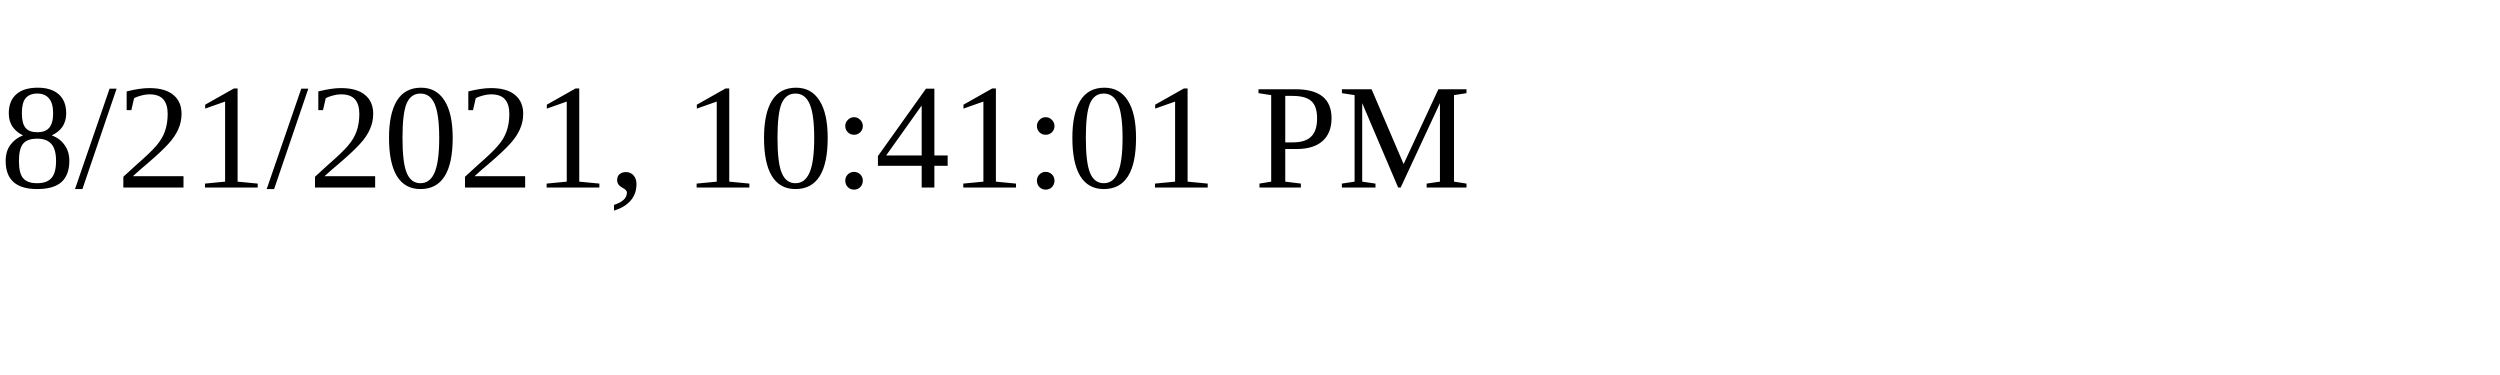
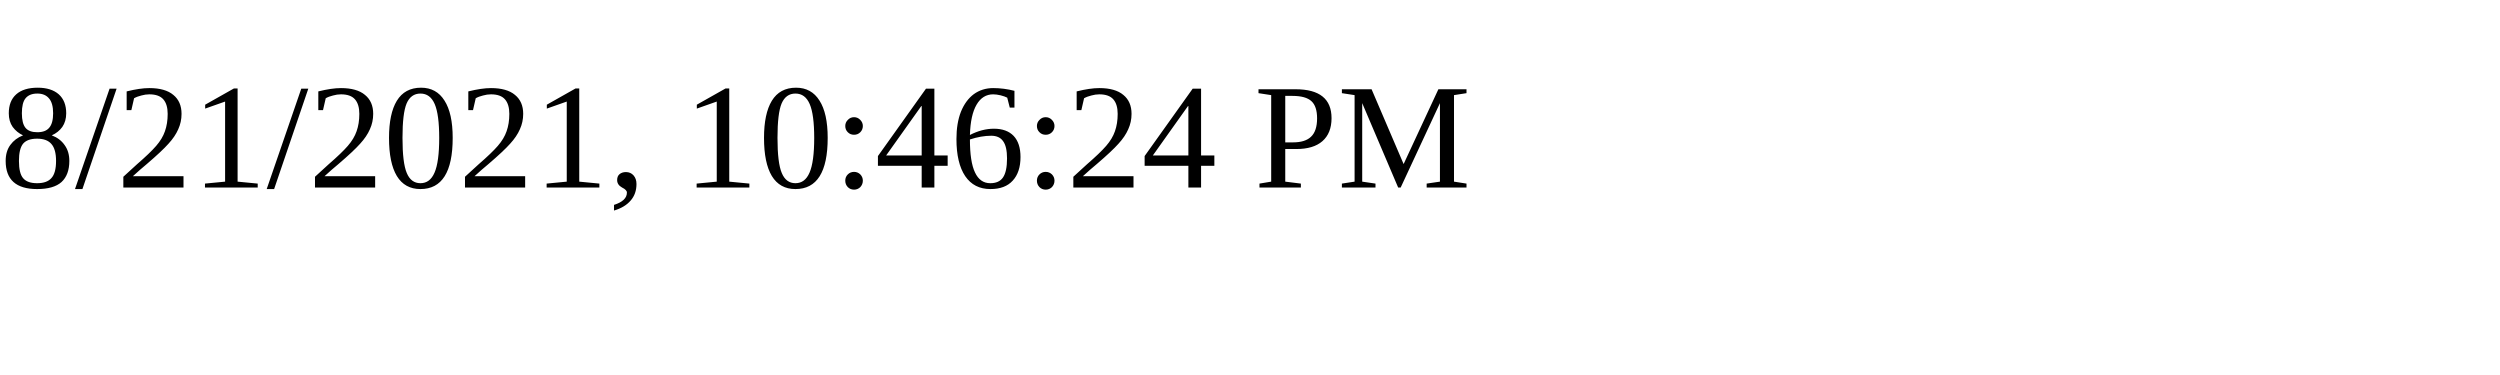
<svg xmlns="http://www.w3.org/2000/svg" height="30" width="200">
-   <text x="0" y="15">8/21/2021, 10:41:01 PM</text>
+   <text x="0" y="15">8/21/2021, 10:46:24 PM</text>
</svg>
